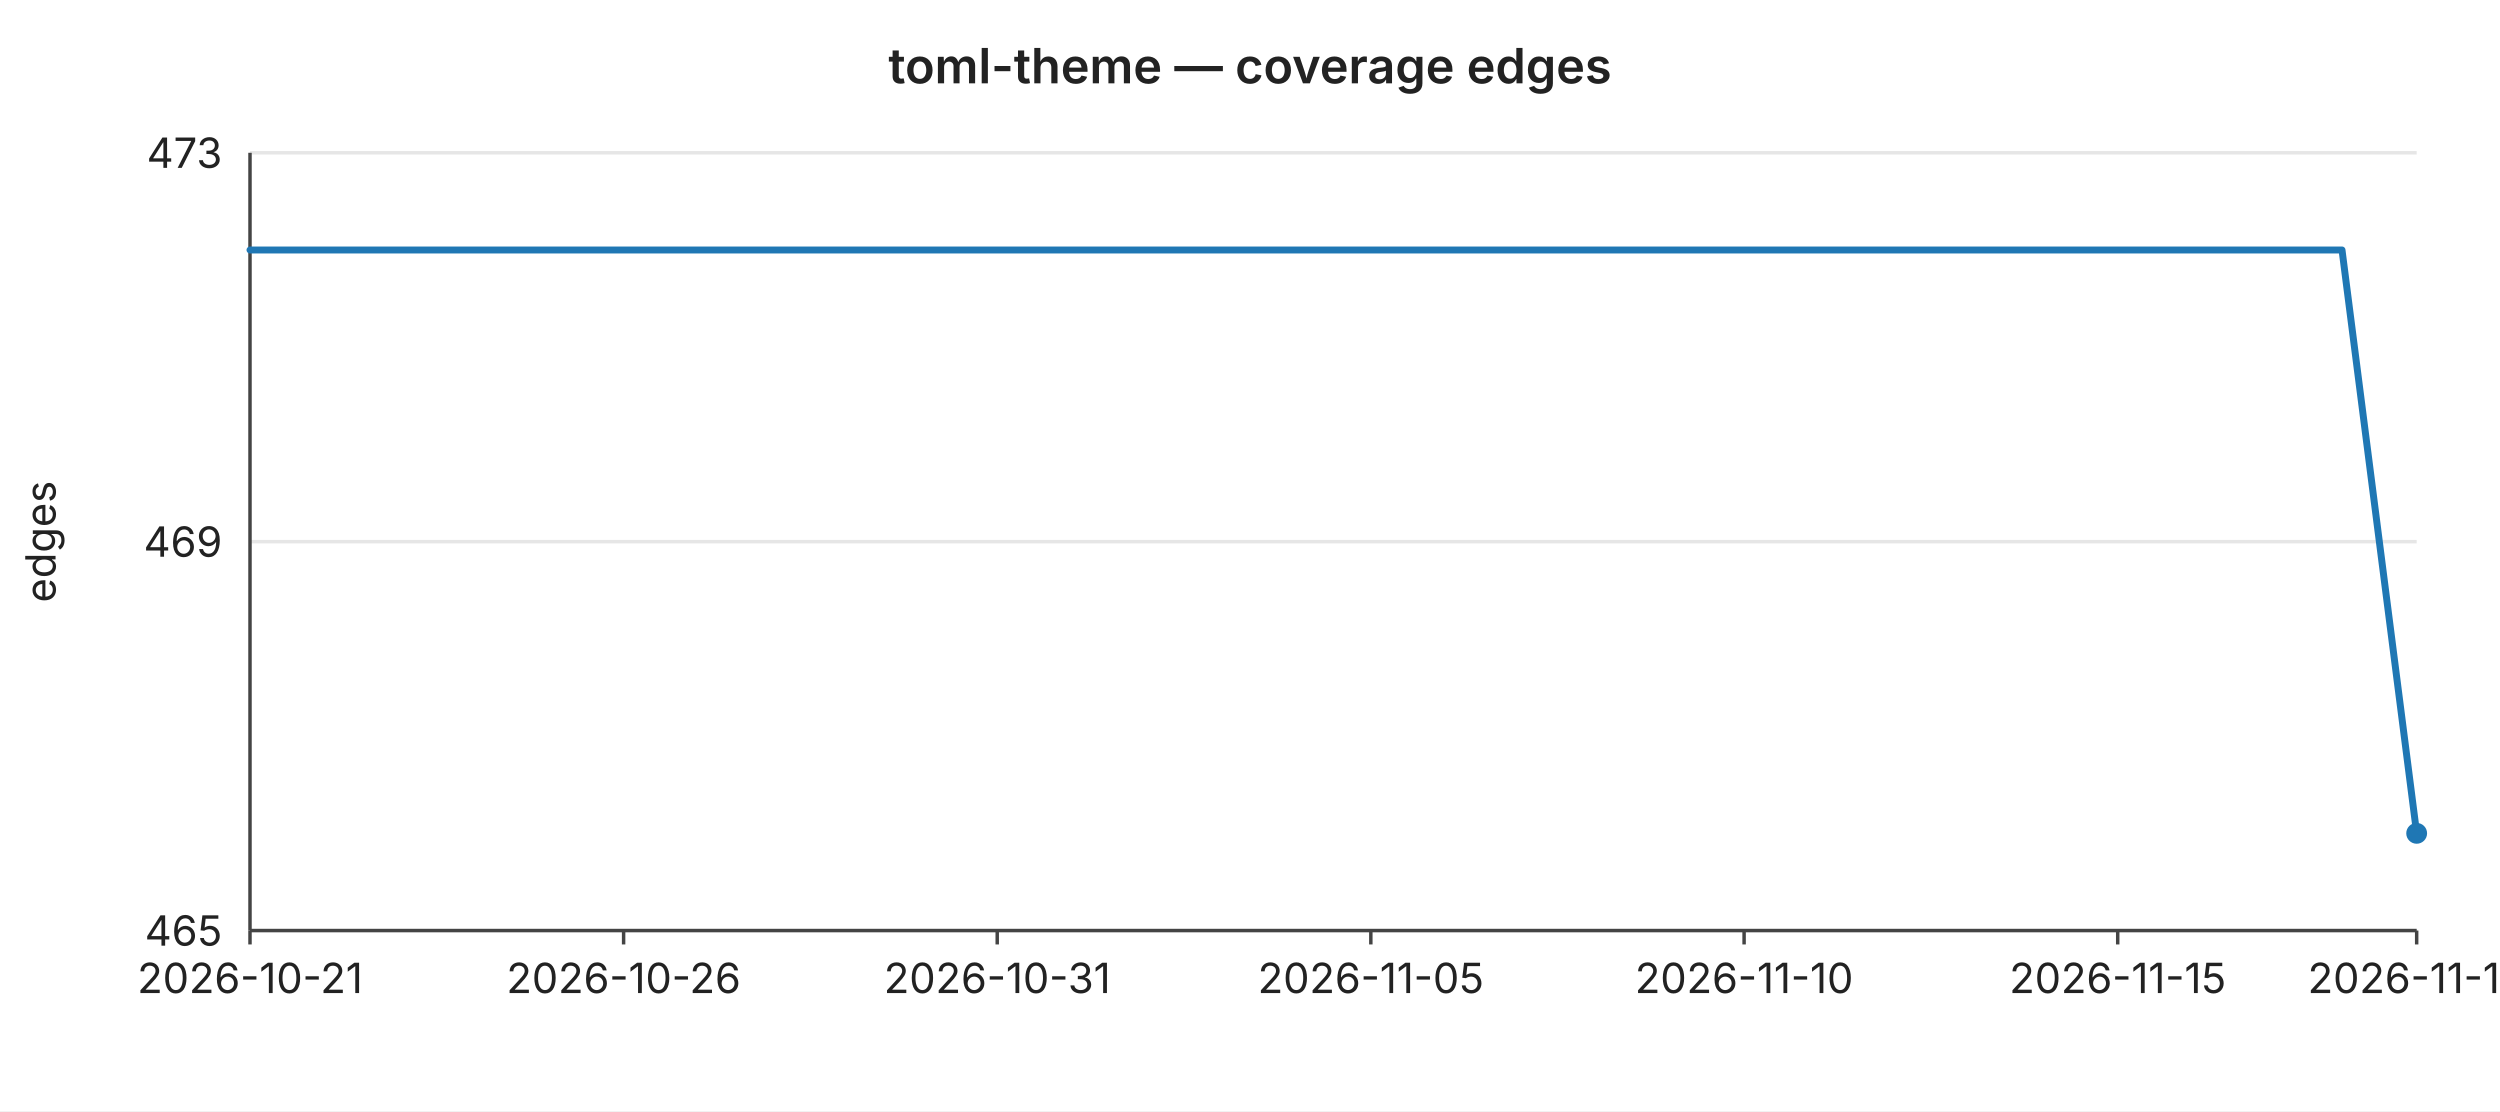
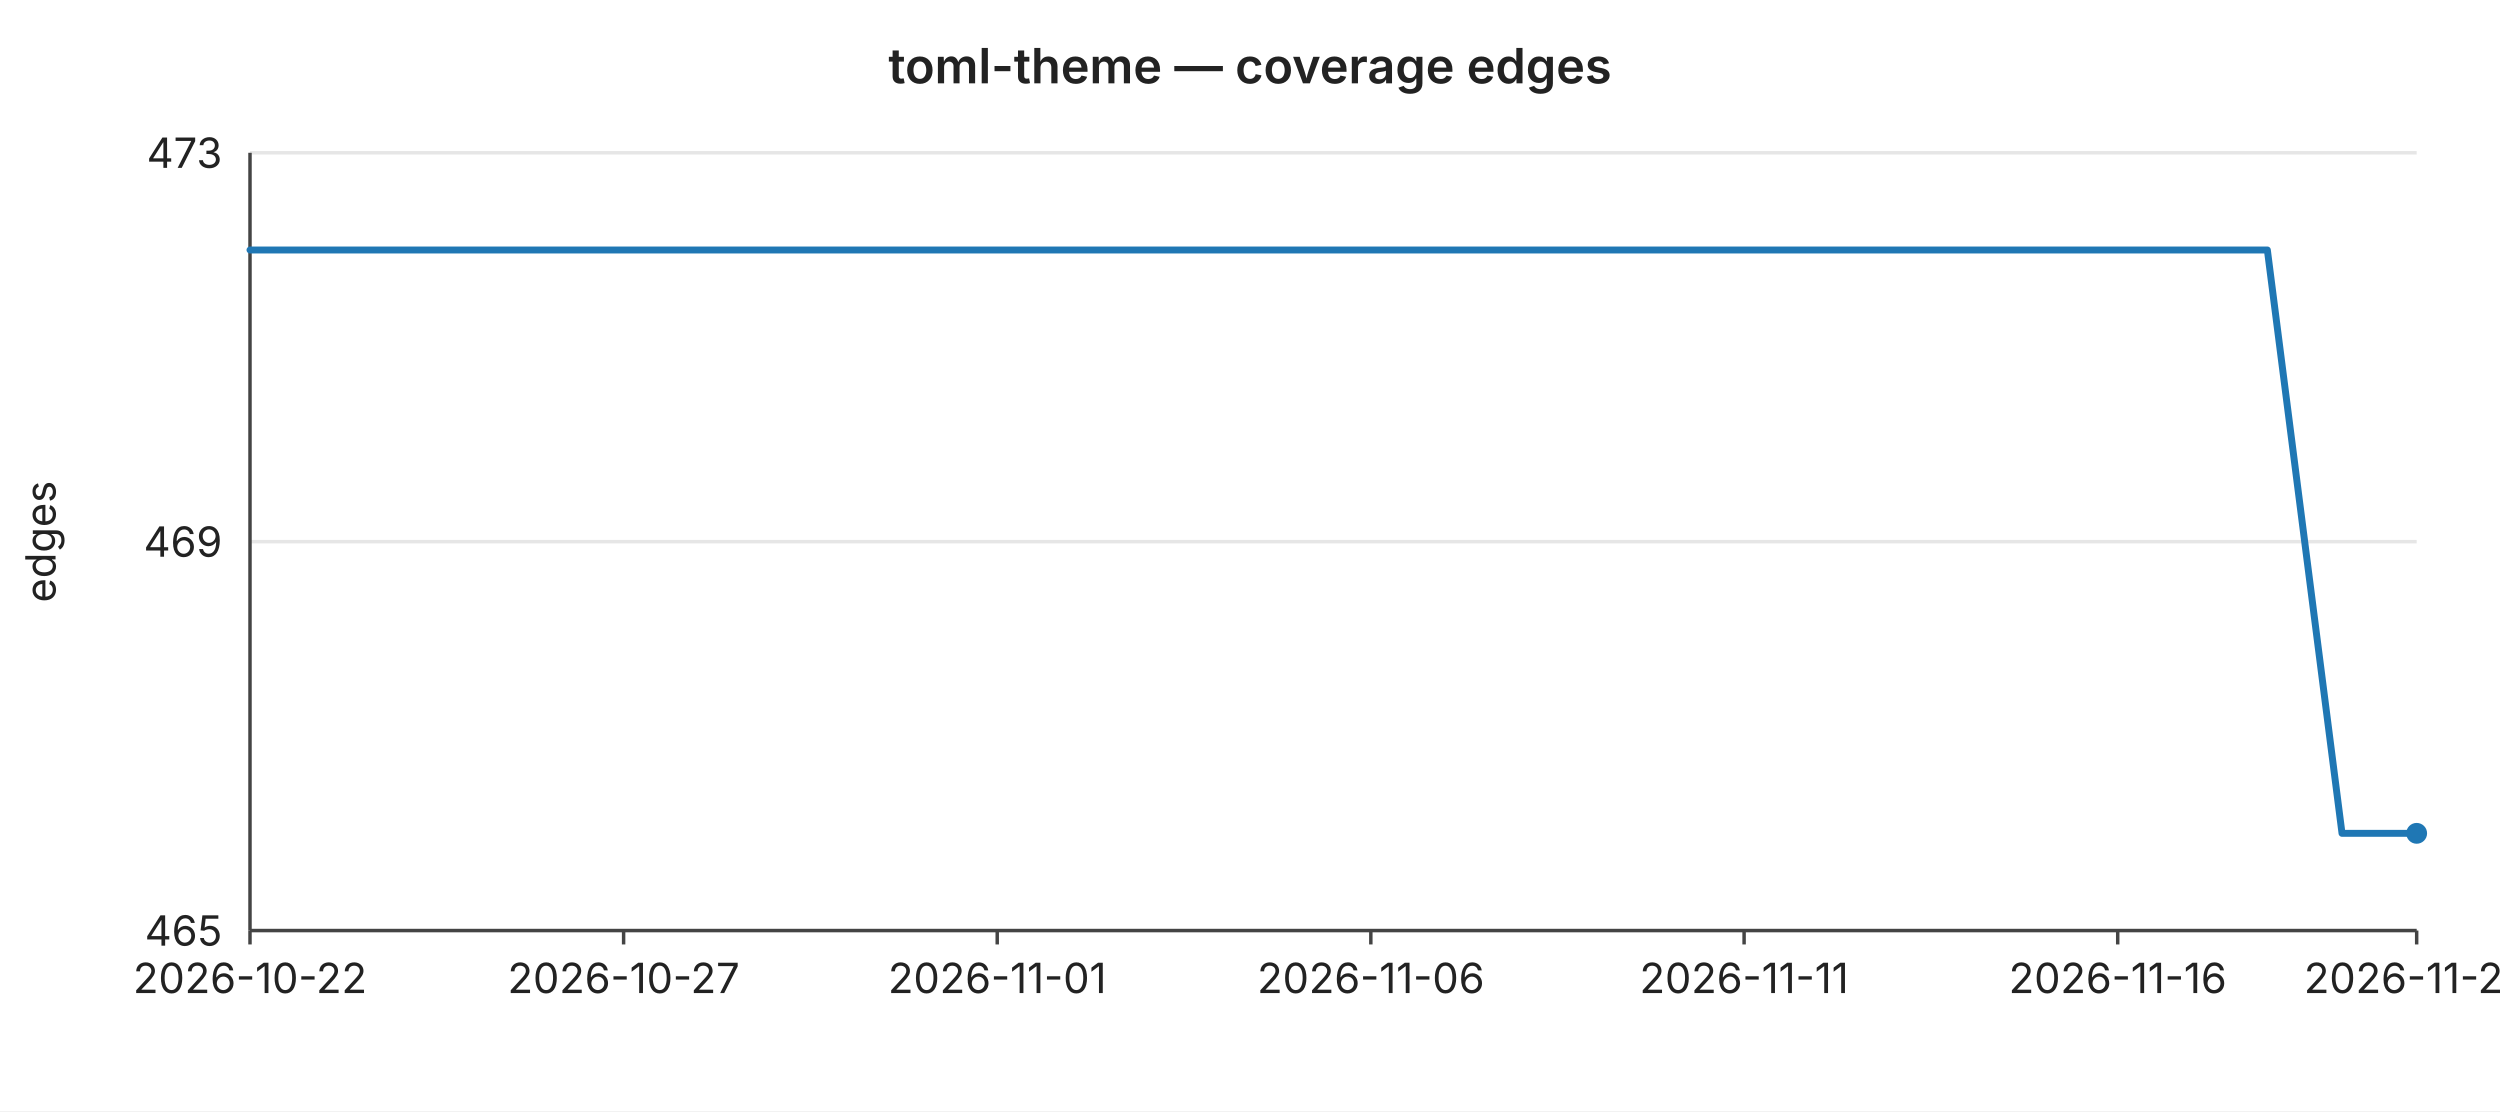
<svg xmlns="http://www.w3.org/2000/svg" width="720" height="320" viewBox="0 0 720 320" font-family="-apple-system,BlinkMacSystemFont,Segoe UI,sans-serif" font-size="12">
  <rect width="720" height="320" fill="#ffffff" />
  <text x="360" y="24" text-anchor="middle" font-size="14" font-weight="600" fill="#222">toml-theme — coverage edges</text>
  <line x1="72" y1="44.0" x2="696" y2="44.0" stroke="#e6e6e6" stroke-width="1" />
  <text x="64" y="44.0" text-anchor="end" dominant-baseline="middle" fill="#222">473</text>
  <line x1="72" y1="156.0" x2="696" y2="156.0" stroke="#e6e6e6" stroke-width="1" />
  <text x="64" y="156.0" text-anchor="end" dominant-baseline="middle" fill="#222">469</text>
  <line x1="72" y1="268.0" x2="696" y2="268.0" stroke="#e6e6e6" stroke-width="1" />
  <text x="64" y="268.0" text-anchor="end" dominant-baseline="middle" fill="#222">465</text>
  <text x="16" y="156" text-anchor="middle" fill="#222" transform="rotate(-90 16 156)">edges</text>
  <line x1="72" y1="44" x2="72" y2="268" stroke="#444" stroke-width="1" />
  <line x1="72" y1="268" x2="696" y2="268" stroke="#444" stroke-width="1" />
  <line x1="72.0" y1="268" x2="72.0" y2="272" stroke="#444" stroke-width="1" />
-   <text x="72.0" y="286" text-anchor="middle" fill="#222">2026-10-21</text>
+   <text x="72.0" y="286" text-anchor="middle" fill="#222">2026-10-22</text>
  <line x1="179.6" y1="268" x2="179.6" y2="272" stroke="#444" stroke-width="1" />
-   <text x="179.6" y="286" text-anchor="middle" fill="#222">2026-10-26</text>
+   <text x="179.6" y="286" text-anchor="middle" fill="#222">2026-10-27</text>
  <line x1="287.2" y1="268" x2="287.2" y2="272" stroke="#444" stroke-width="1" />
-   <text x="287.2" y="286" text-anchor="middle" fill="#222">2026-10-31</text>
+   <text x="287.2" y="286" text-anchor="middle" fill="#222">2026-11-01</text>
  <line x1="394.8" y1="268" x2="394.8" y2="272" stroke="#444" stroke-width="1" />
-   <text x="394.8" y="286" text-anchor="middle" fill="#222">2026-11-05</text>
+   <text x="394.8" y="286" text-anchor="middle" fill="#222">2026-11-06</text>
  <line x1="502.3" y1="268" x2="502.3" y2="272" stroke="#444" stroke-width="1" />
-   <text x="502.3" y="286" text-anchor="middle" fill="#222">2026-11-10</text>
+   <text x="502.3" y="286" text-anchor="middle" fill="#222">2026-11-11</text>
  <line x1="609.9" y1="268" x2="609.9" y2="272" stroke="#444" stroke-width="1" />
-   <text x="609.9" y="286" text-anchor="middle" fill="#222">2026-11-15</text>
+   <text x="609.9" y="286" text-anchor="middle" fill="#222">2026-11-16</text>
  <line x1="696.0" y1="268" x2="696.0" y2="272" stroke="#444" stroke-width="1" />
-   <text x="696.0" y="286" text-anchor="middle" fill="#222">2026-11-19</text>
-   <polyline fill="none" stroke="#1f77b4" stroke-width="2" stroke-linejoin="round" stroke-linecap="round" points="72.0,72.0 93.5,72.0 115.0,72.0 136.6,72.0 158.1,72.0 179.6,72.0 201.1,72.0 222.6,72.0 244.1,72.0 265.7,72.0 287.2,72.0 308.7,72.0 330.2,72.0 351.7,72.0 373.2,72.0 394.8,72.0 416.3,72.0 437.8,72.0 459.3,72.0 480.8,72.0 502.3,72.0 523.9,72.0 545.4,72.0 566.9,72.0 588.4,72.0 609.9,72.0 631.4,72.0 653.0,72.0 674.5,72.0 696.0,240.0" />
+   <text x="696.0" y="286" text-anchor="middle" fill="#222">2026-11-20</text>
+   <polyline fill="none" stroke="#1f77b4" stroke-width="2" stroke-linejoin="round" stroke-linecap="round" points="72.0,72.0 93.5,72.0 115.0,72.0 136.6,72.0 158.1,72.0 179.6,72.0 201.1,72.0 222.6,72.0 244.1,72.0 265.7,72.0 287.2,72.0 308.7,72.0 330.2,72.0 351.7,72.0 373.2,72.0 394.8,72.0 416.3,72.0 437.8,72.0 459.3,72.0 480.8,72.0 502.3,72.0 523.9,72.0 545.4,72.0 566.9,72.0 588.4,72.0 609.9,72.0 631.4,72.0 653.0,72.0 674.5,240.0 696.0,240.0" />
  <circle cx="696.0" cy="240.0" r="3" fill="#1f77b4" />
</svg>
